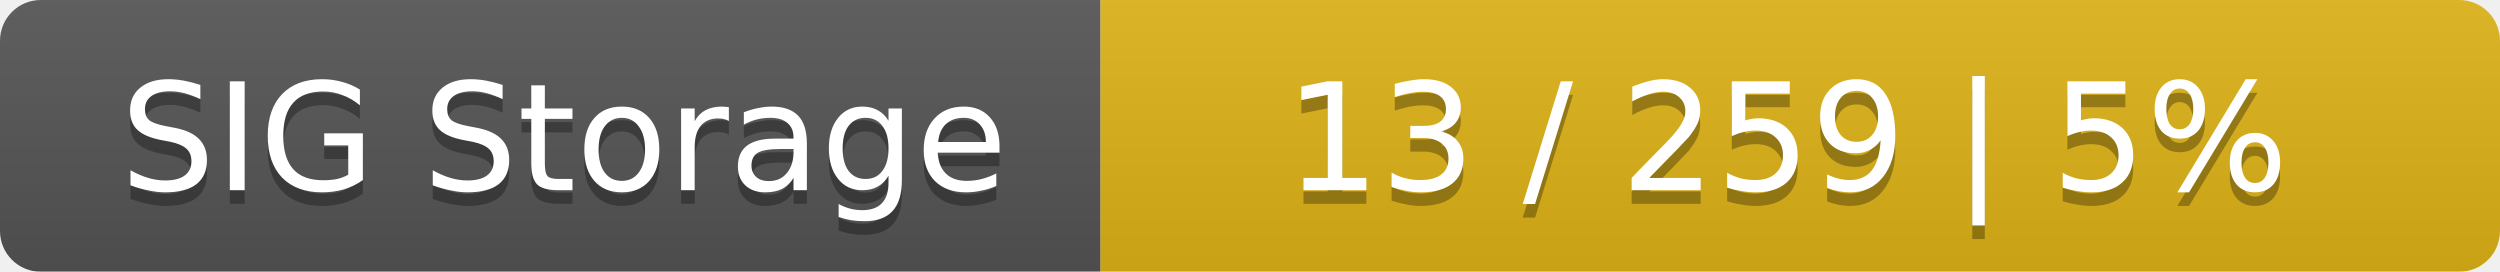
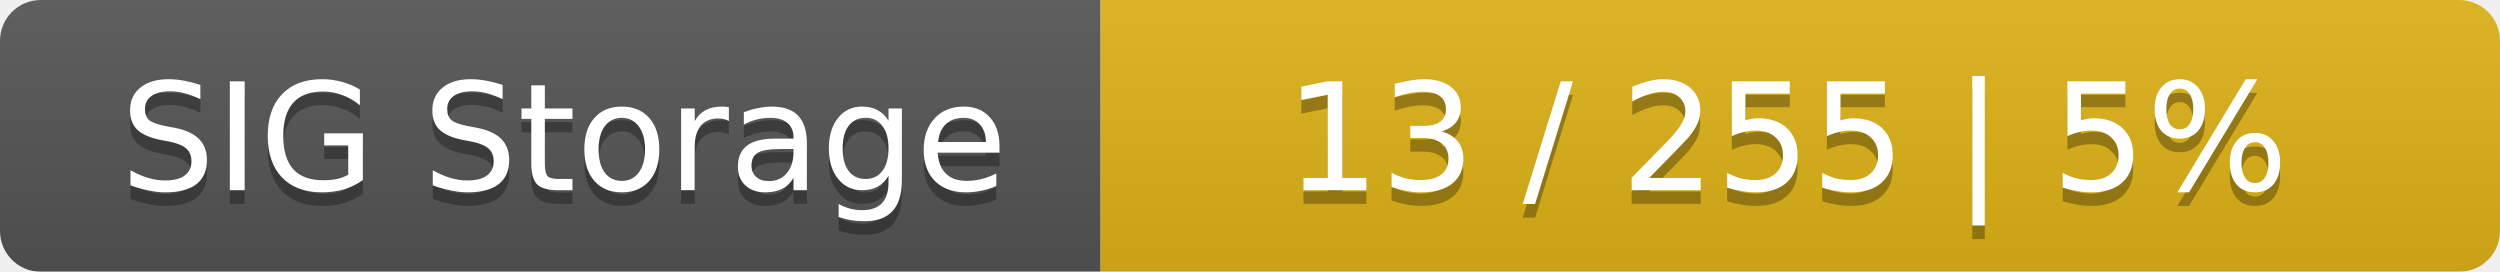
<svg xmlns="http://www.w3.org/2000/svg" width="184" height="20">
  <linearGradient id="smooth" x2="0" y2="100%">
    <stop offset="0" stop-color="#bbb" stop-opacity=".1" />
    <stop offset="1" stop-opacity=".1" />
  </linearGradient>
  <mask id="round">
    <rect width="184" height="20" rx="3" fill="#fff" />
  </mask>
  <g mask="url(#round)">
    <rect width="81" height="20" fill="#555" />
    <rect x="81" width="103" height="20" fill="#dfb317" />
    <rect width="184" height="20" fill="url(#smooth)" />
  </g>
  <g fill="#fff" text-anchor="middle" font-family="DejaVu Sans,Verdana,Geneva,sans-serif" font-size="11">
    <text x="41.5" y="15" fill="#010101" fill-opacity=".3">SIG Storage</text>
    <text x="41.5" y="14">SIG Storage</text>
-     <text x="131.5" y="15" fill="#010101" fill-opacity=".3">13 / 259    |    5%</text>
-     <text x="131.5" y="14">13 / 259    |    5%</text>
+     <text x="131.5" y="15" fill="#010101" fill-opacity=".3">13 / 255    |    5%</text>
+     <text x="131.5" y="14">13 / 255    |    5%</text>
  </g>
</svg>
